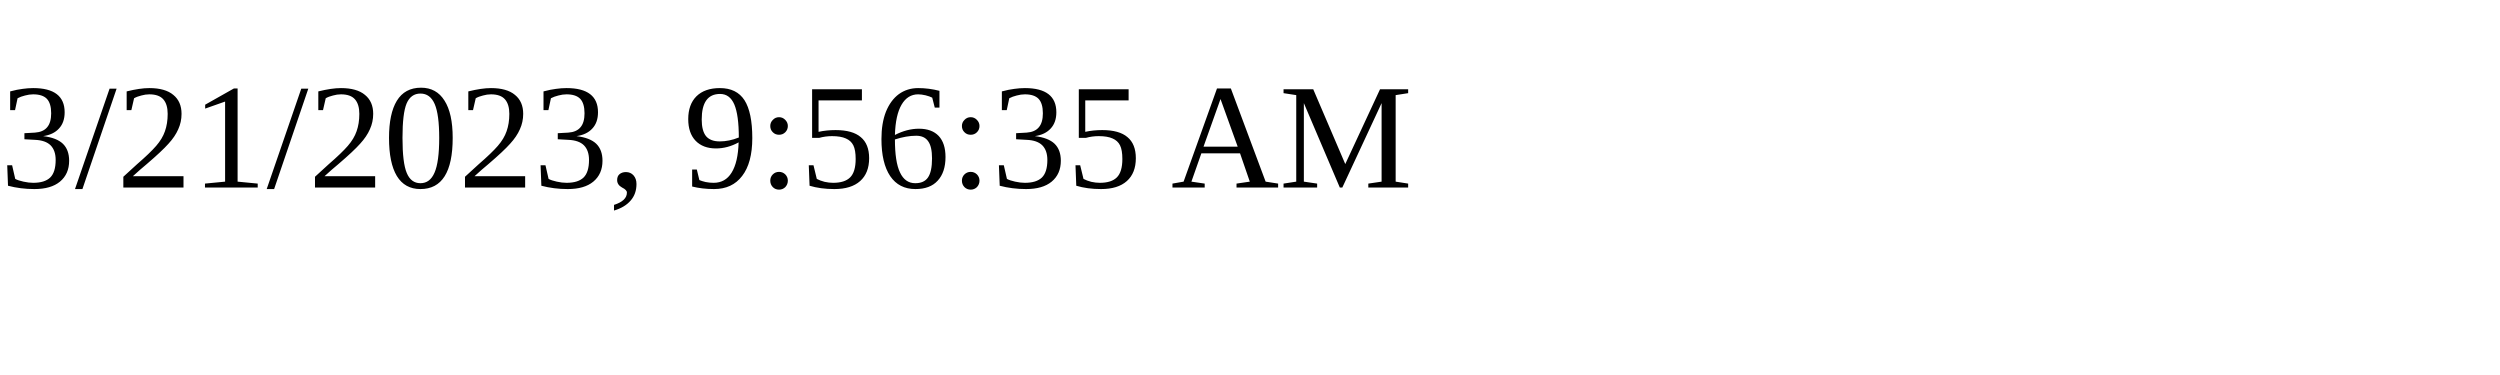
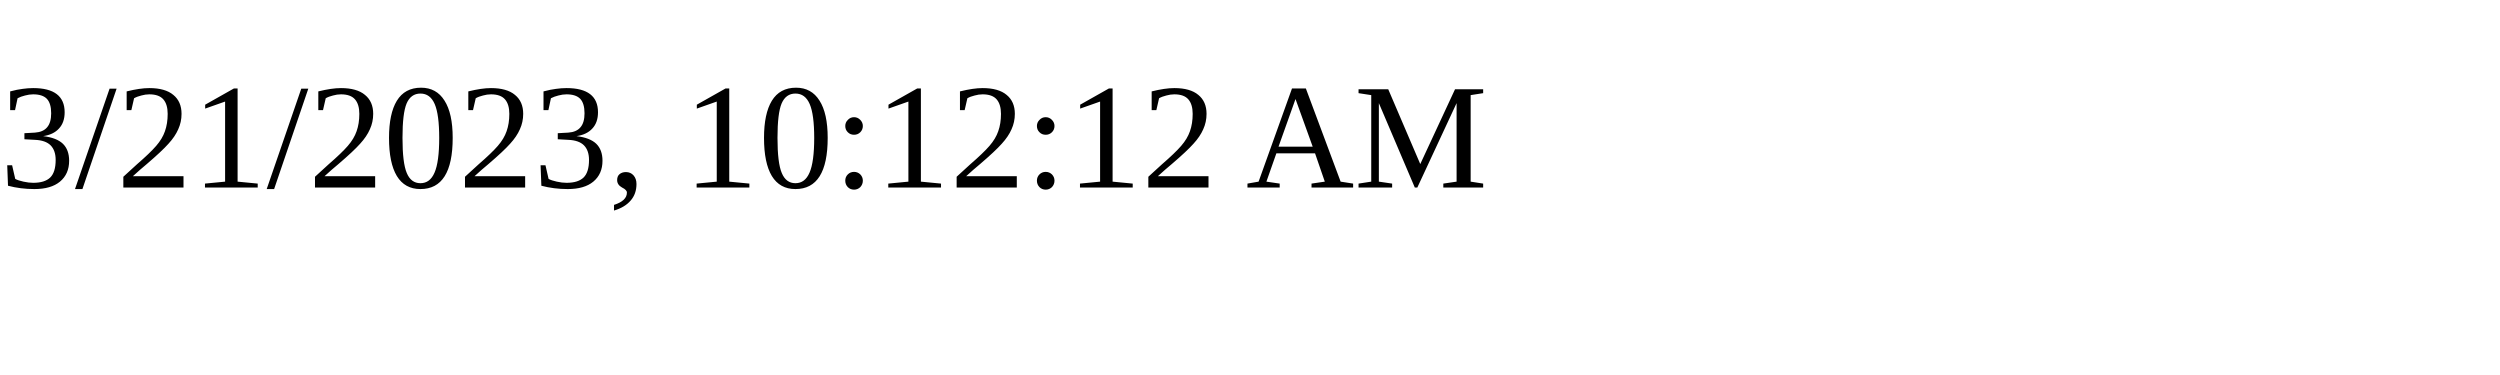
<svg xmlns="http://www.w3.org/2000/svg" height="30" width="200">
-   <text x="0" y="15">3/21/2023, 9:56:35 AM</text>
+   <text x="0" y="15">3/21/2023, 10:12:12 AM</text>
</svg>
